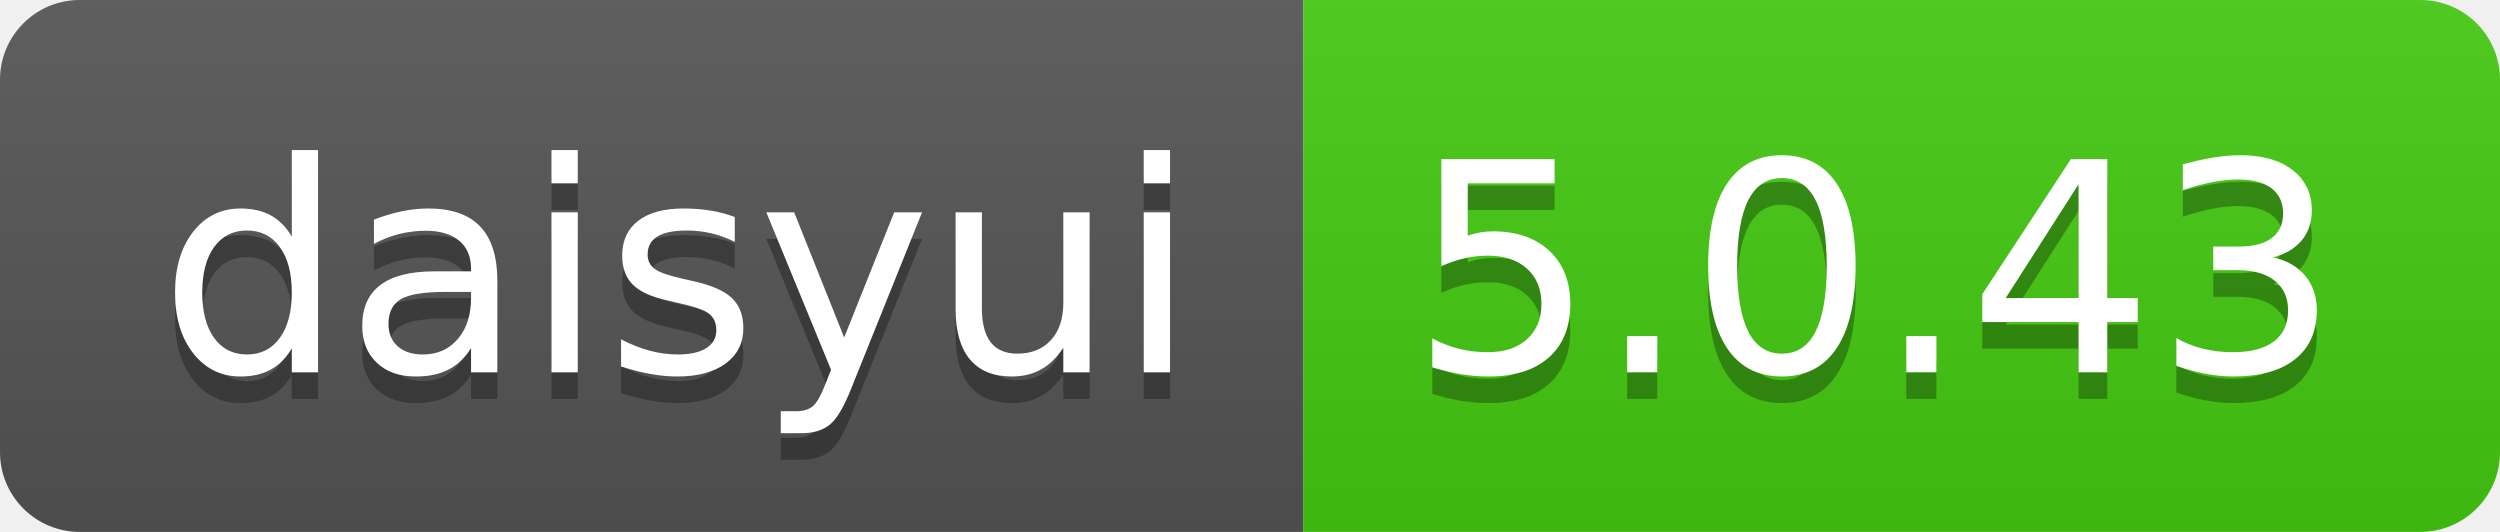
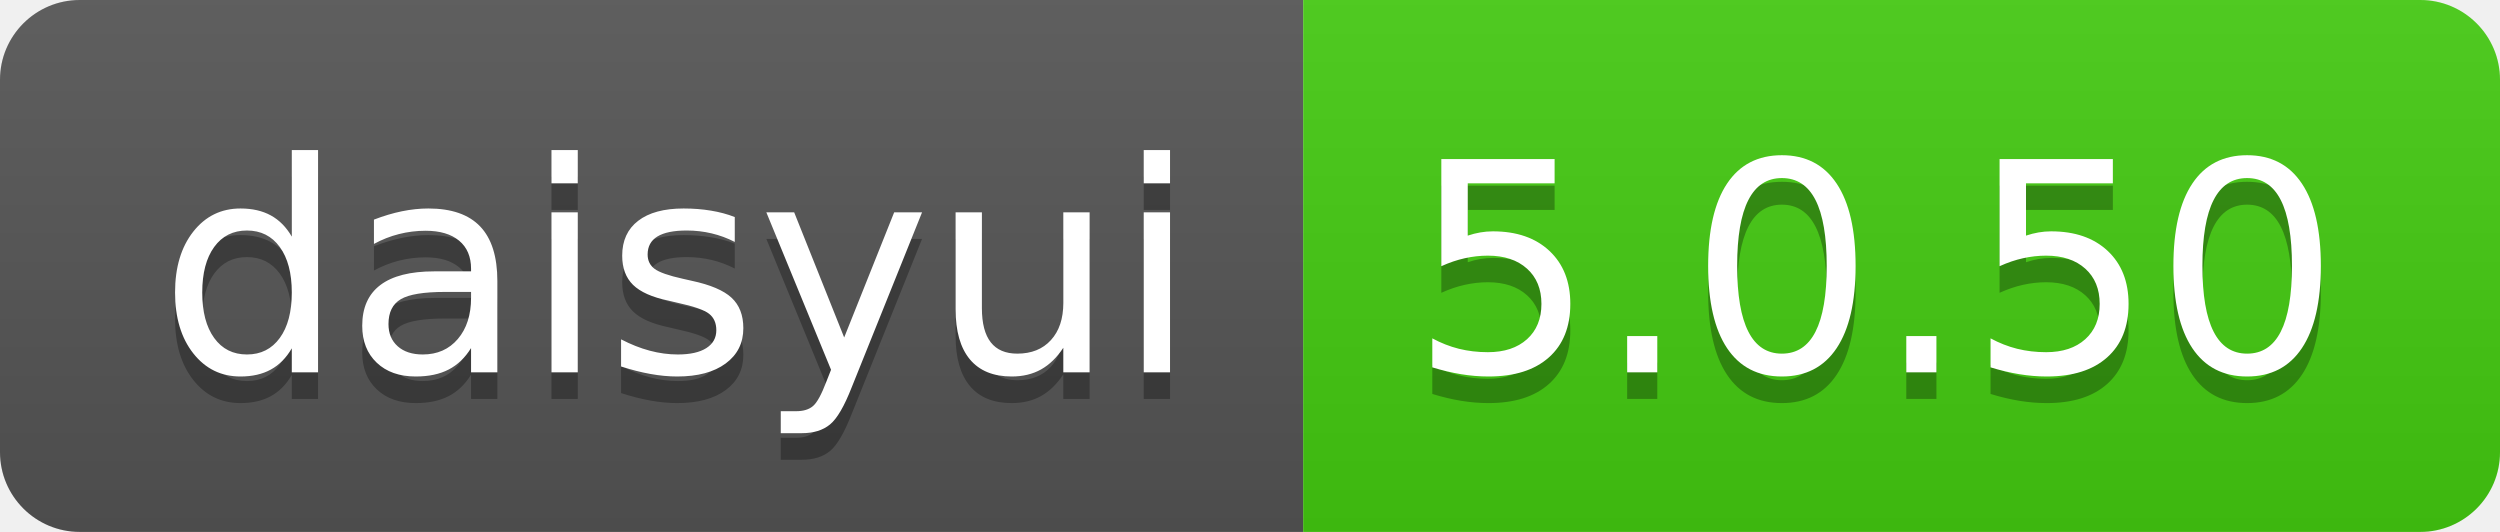
- <svg xmlns="http://www.w3.org/2000/svg" width="94" height="20" role="img" aria-label="daisyui: 5.0.43">
+ <svg xmlns="http://www.w3.org/2000/svg" width="94" height="20" role="img" aria-label="daisyui: 5.0.50">
  <linearGradient id="s" x2="0" y2="100%">
    <stop offset="0" stop-color="#bbb" stop-opacity=".1" />
    <stop offset="1" stop-opacity=".1" />
  </linearGradient>
  <clipPath id="r">
    <rect width="94" height="20" rx="3" fill="#fff" />
  </clipPath>
  <g clip-path="url(#r)">
    <rect width="49" height="20" fill="#555" />
    <rect x="49" width="45" height="20" fill="#4c1" />
    <rect width="94" height="20" fill="url(#s)" />
  </g>
  <g fill="#fff" text-anchor="middle" font-family="Verdana,Geneva,DejaVu Sans,sans-serif" text-rendering="geometricPrecision" font-size="110">
    <text aria-hidden="true" x="255" y="150" fill="#010101" fill-opacity=".3" transform="scale(.1)" textLength="390">daisyui</text>
    <text x="255" y="140" transform="scale(.1)" fill="#fff" textLength="390">daisyui</text>
-     <text aria-hidden="true" x="705" y="150" fill="#010101" fill-opacity=".3" transform="scale(.1)" textLength="350">5.0.43</text>
-     <text x="705" y="140" transform="scale(.1)" fill="#fff" textLength="350">5.0.43</text>
+     <text aria-hidden="true" x="705" y="150" fill="#010101" fill-opacity=".3" transform="scale(.1)" textLength="350">5.0.50</text>
+     <text x="705" y="140" transform="scale(.1)" fill="#fff" textLength="350">5.0.50</text>
  </g>
</svg>
